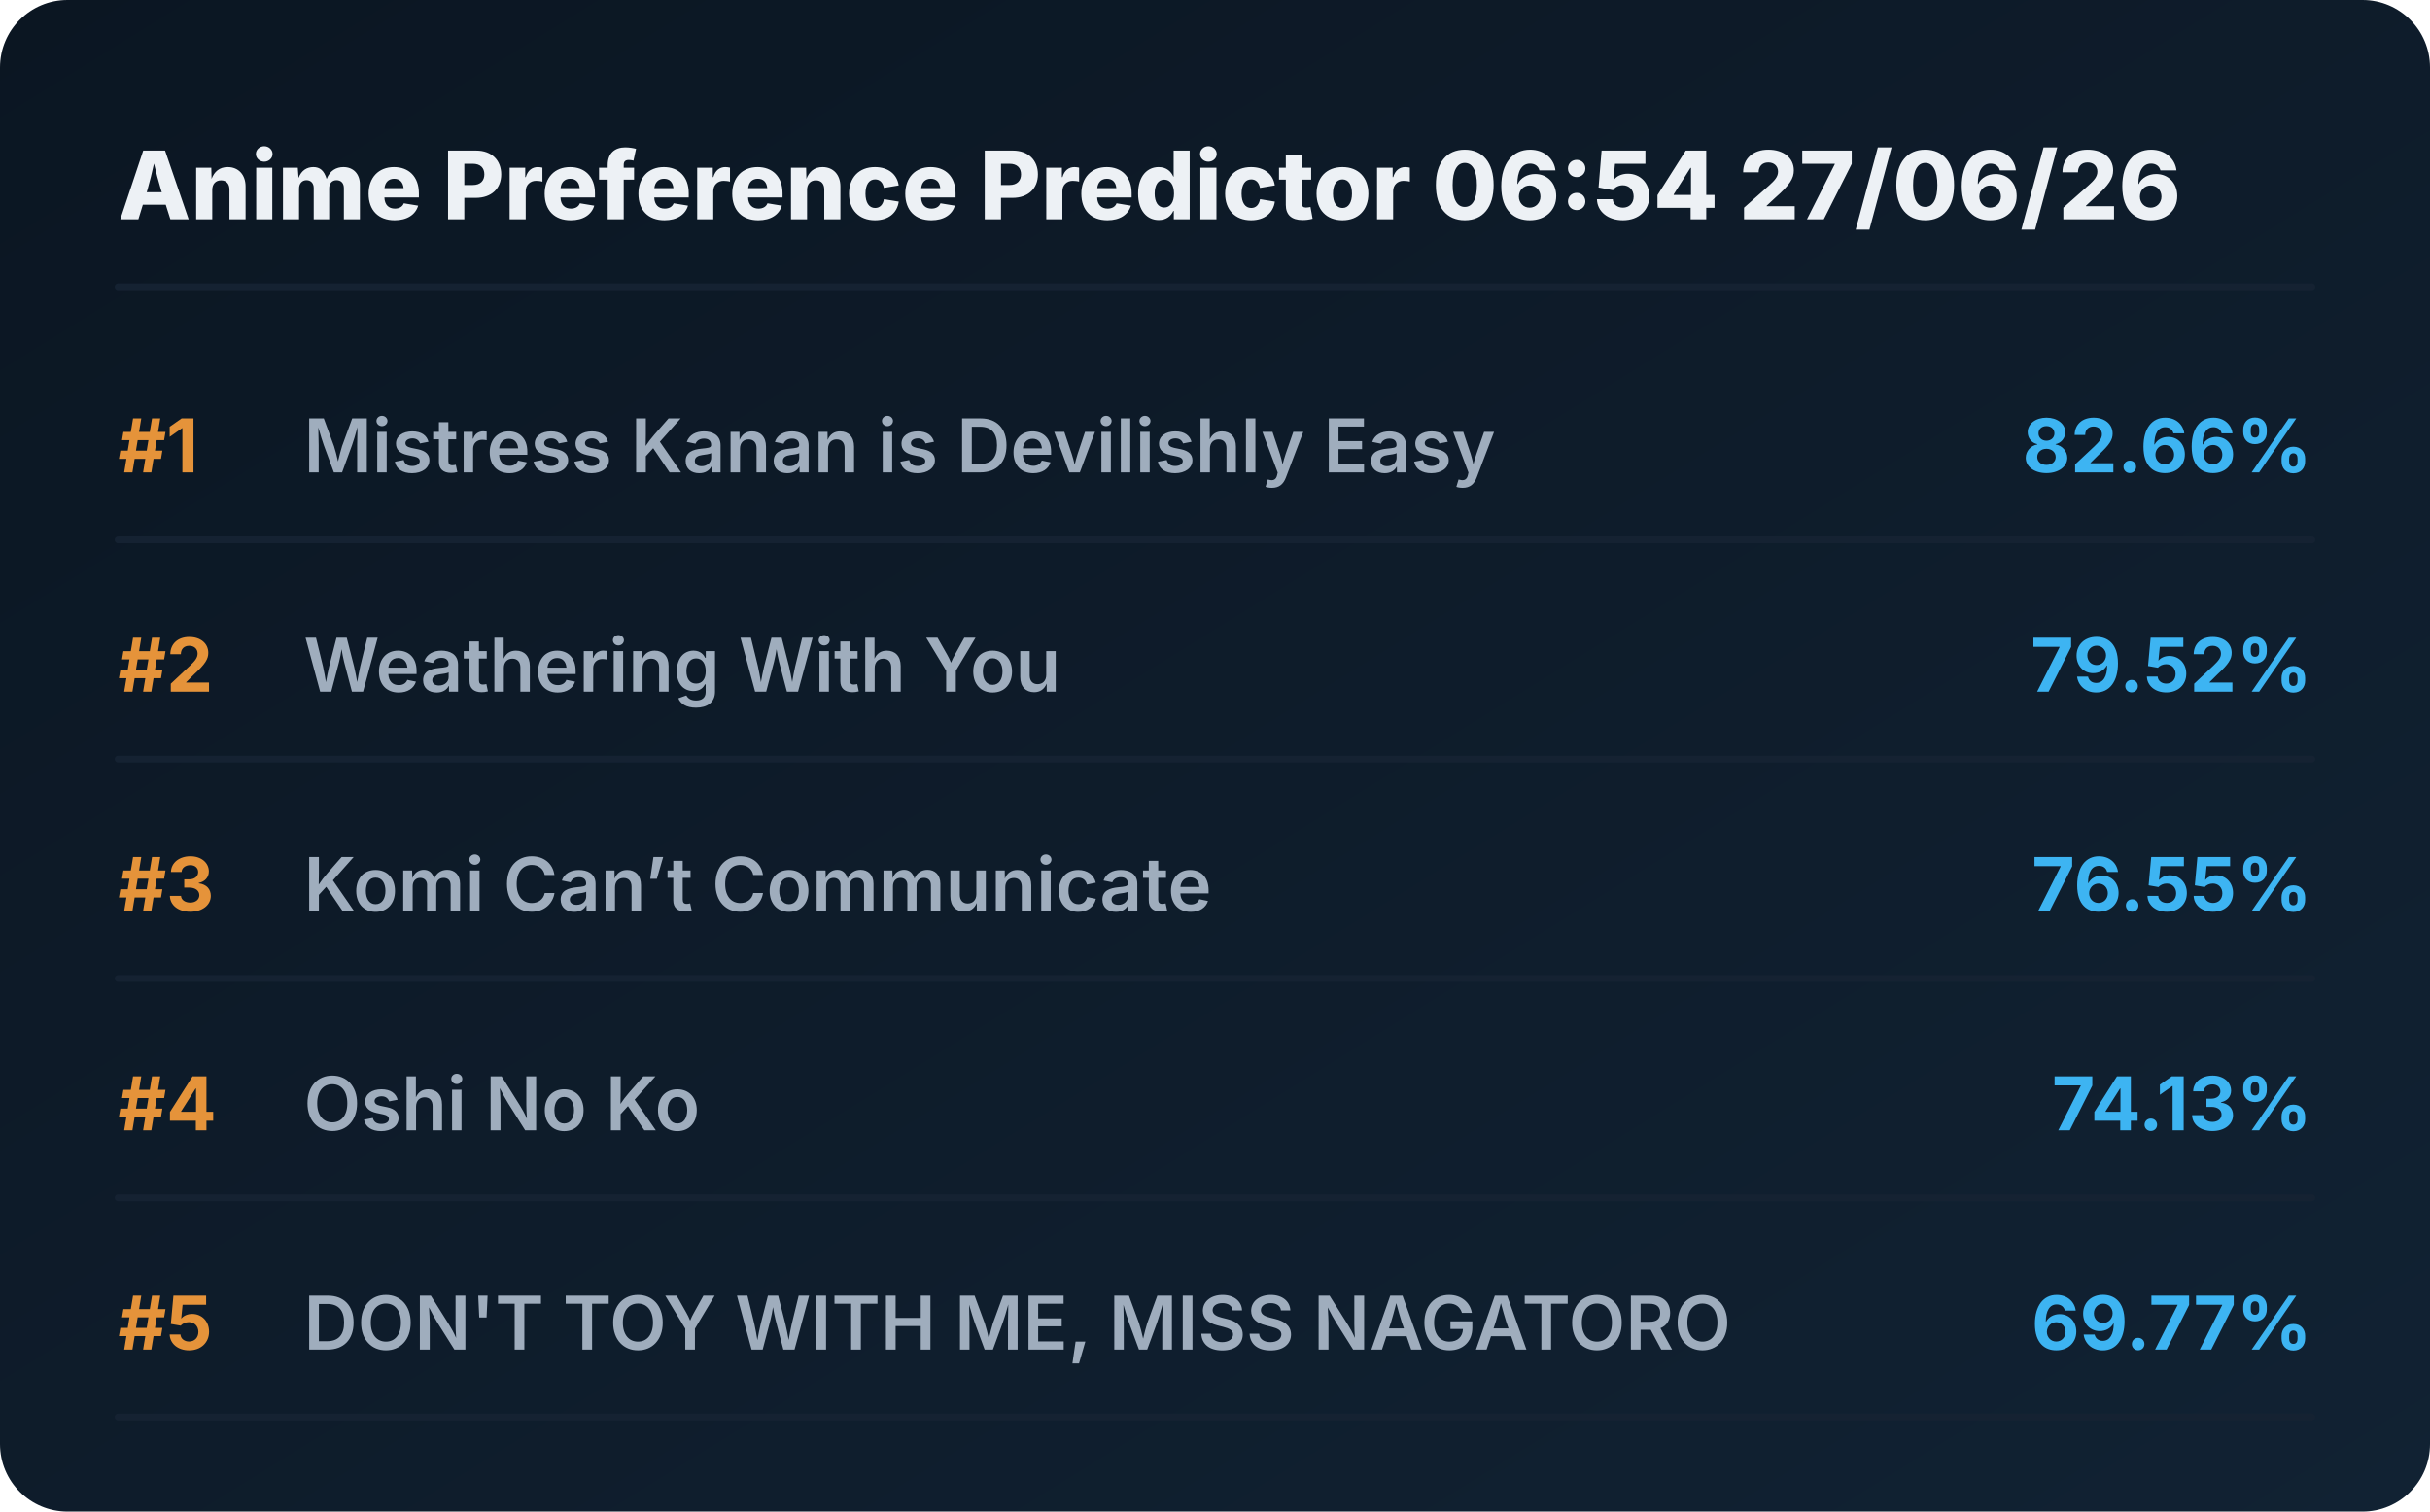
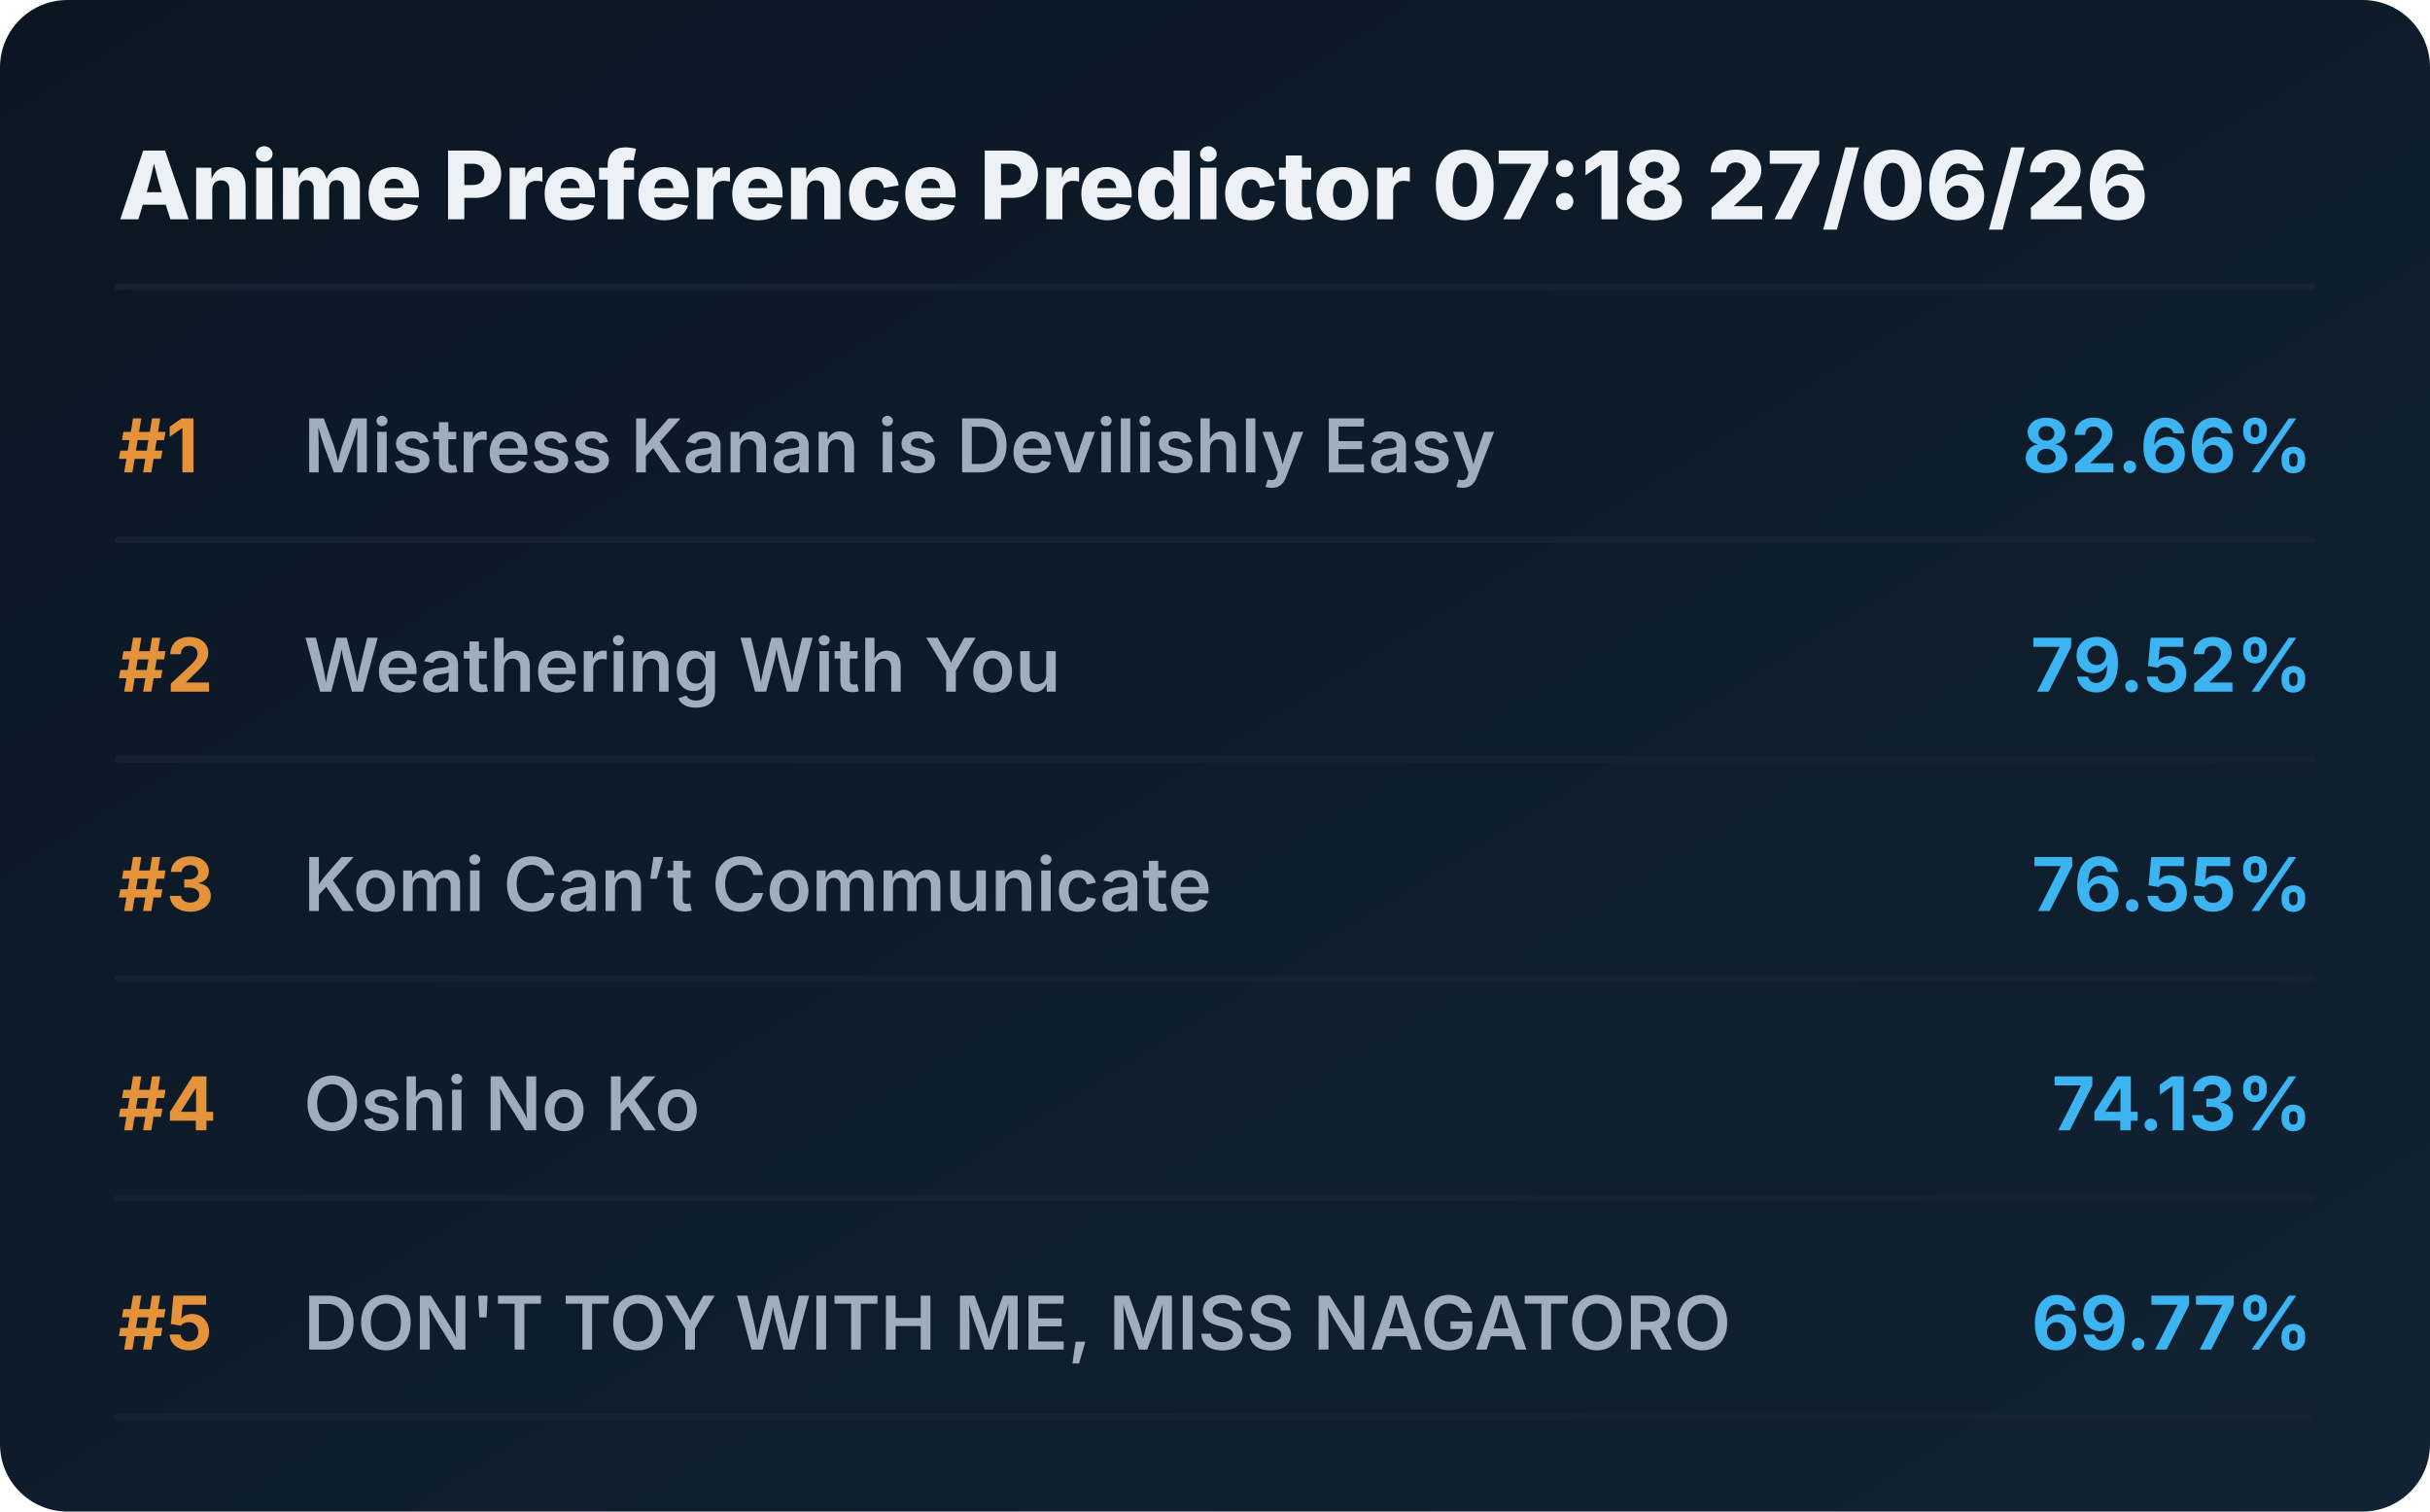
<svg xmlns="http://www.w3.org/2000/svg" viewBox="0 0 720 448" preserveAspectRatio="xMidYMid meet" style="width: 100%; height: auto; max-width: 720px;">
  <defs>
    <linearGradient id="boxGrad" x1="0%" y1="0%" x2="100%" y2="100%">
      <stop offset="0%" stop-color="#0b1622" />
      <stop offset="100%" stop-color="#112233" />
    </linearGradient>
    <clipPath id="titleClip">
      <rect x="90" y="0" width="510" height="100%" />
    </clipPath>
  </defs>
  <style>
    .bg { fill: url(#boxGrad); rx: 20px; }
    .header { font-family: 'Overpass', 'Inter', system-ui, sans-serif; font-weight: 800; font-size: 28px; fill: #edf1f5; }
    .rank { font-family: 'Overpass', 'Inter', system-ui, sans-serif; font-weight: 700; font-size: 22px; fill: #e5933a; }
    .title { font-family: 'Overpass', 'Inter', system-ui, sans-serif; font-weight: 600; font-size: 22px; fill: #9fadbd; }
    .score { font-family: 'Overpass', 'Inter', system-ui, sans-serif; font-weight: 700; font-size: 22px; fill: #3db4f2; }
    .line { stroke: #152232; stroke-width: 2; stroke-linecap: round; }
  </style>
  <rect class="bg" width="720" height="448" />
-   <text x="35" y="65" class="header">Anime Preference Predictor 06:54 27/06/26</text>
+   <text x="35" y="65" class="header">Anime Preference Predictor 07:18 27/06/26</text>
  <line x1="35" y1="85" x2="685" y2="85" class="line" />
  <g transform="translate(0, 0)">
    <text x="35" y="140" class="rank">#1</text>
    <text x="90" y="140" class="title">Mistress Kanan is Devilishly Easy</text>
    <text x="685" y="140" class="score" text-anchor="end">82.66%</text>
    <line x1="35" y1="160" x2="685" y2="160" class="line" />
  </g>
  <g transform="translate(0, 65)">
    <text x="35" y="140" class="rank">#2</text>
    <text x="90" y="140" class="title">Weathering With You</text>
    <text x="685" y="140" class="score" text-anchor="end">79.52%</text>
    <line x1="35" y1="160" x2="685" y2="160" class="line" />
  </g>
  <g transform="translate(0, 130)">
    <text x="35" y="140" class="rank">#3</text>
    <text x="90" y="140" class="title">Komi Can’t Communicate</text>
    <text x="685" y="140" class="score" text-anchor="end">76.55%</text>
    <line x1="35" y1="160" x2="685" y2="160" class="line" />
  </g>
  <g transform="translate(0, 195)">
    <text x="35" y="140" class="rank">#4</text>
    <text x="90" y="140" class="title">Oshi No Ko</text>
    <text x="685" y="140" class="score" text-anchor="end">74.13%</text>
    <line x1="35" y1="160" x2="685" y2="160" class="line" />
  </g>
  <g transform="translate(0, 260)">
    <text x="35" y="140" class="rank">#5</text>
    <text x="90" y="140" class="title">DON'T TOY WITH ME, MISS NAGATORO</text>
    <text x="685" y="140" class="score" text-anchor="end">69.77%</text>
    <line x1="35" y1="160" x2="685" y2="160" class="line" />
  </g>
</svg>
